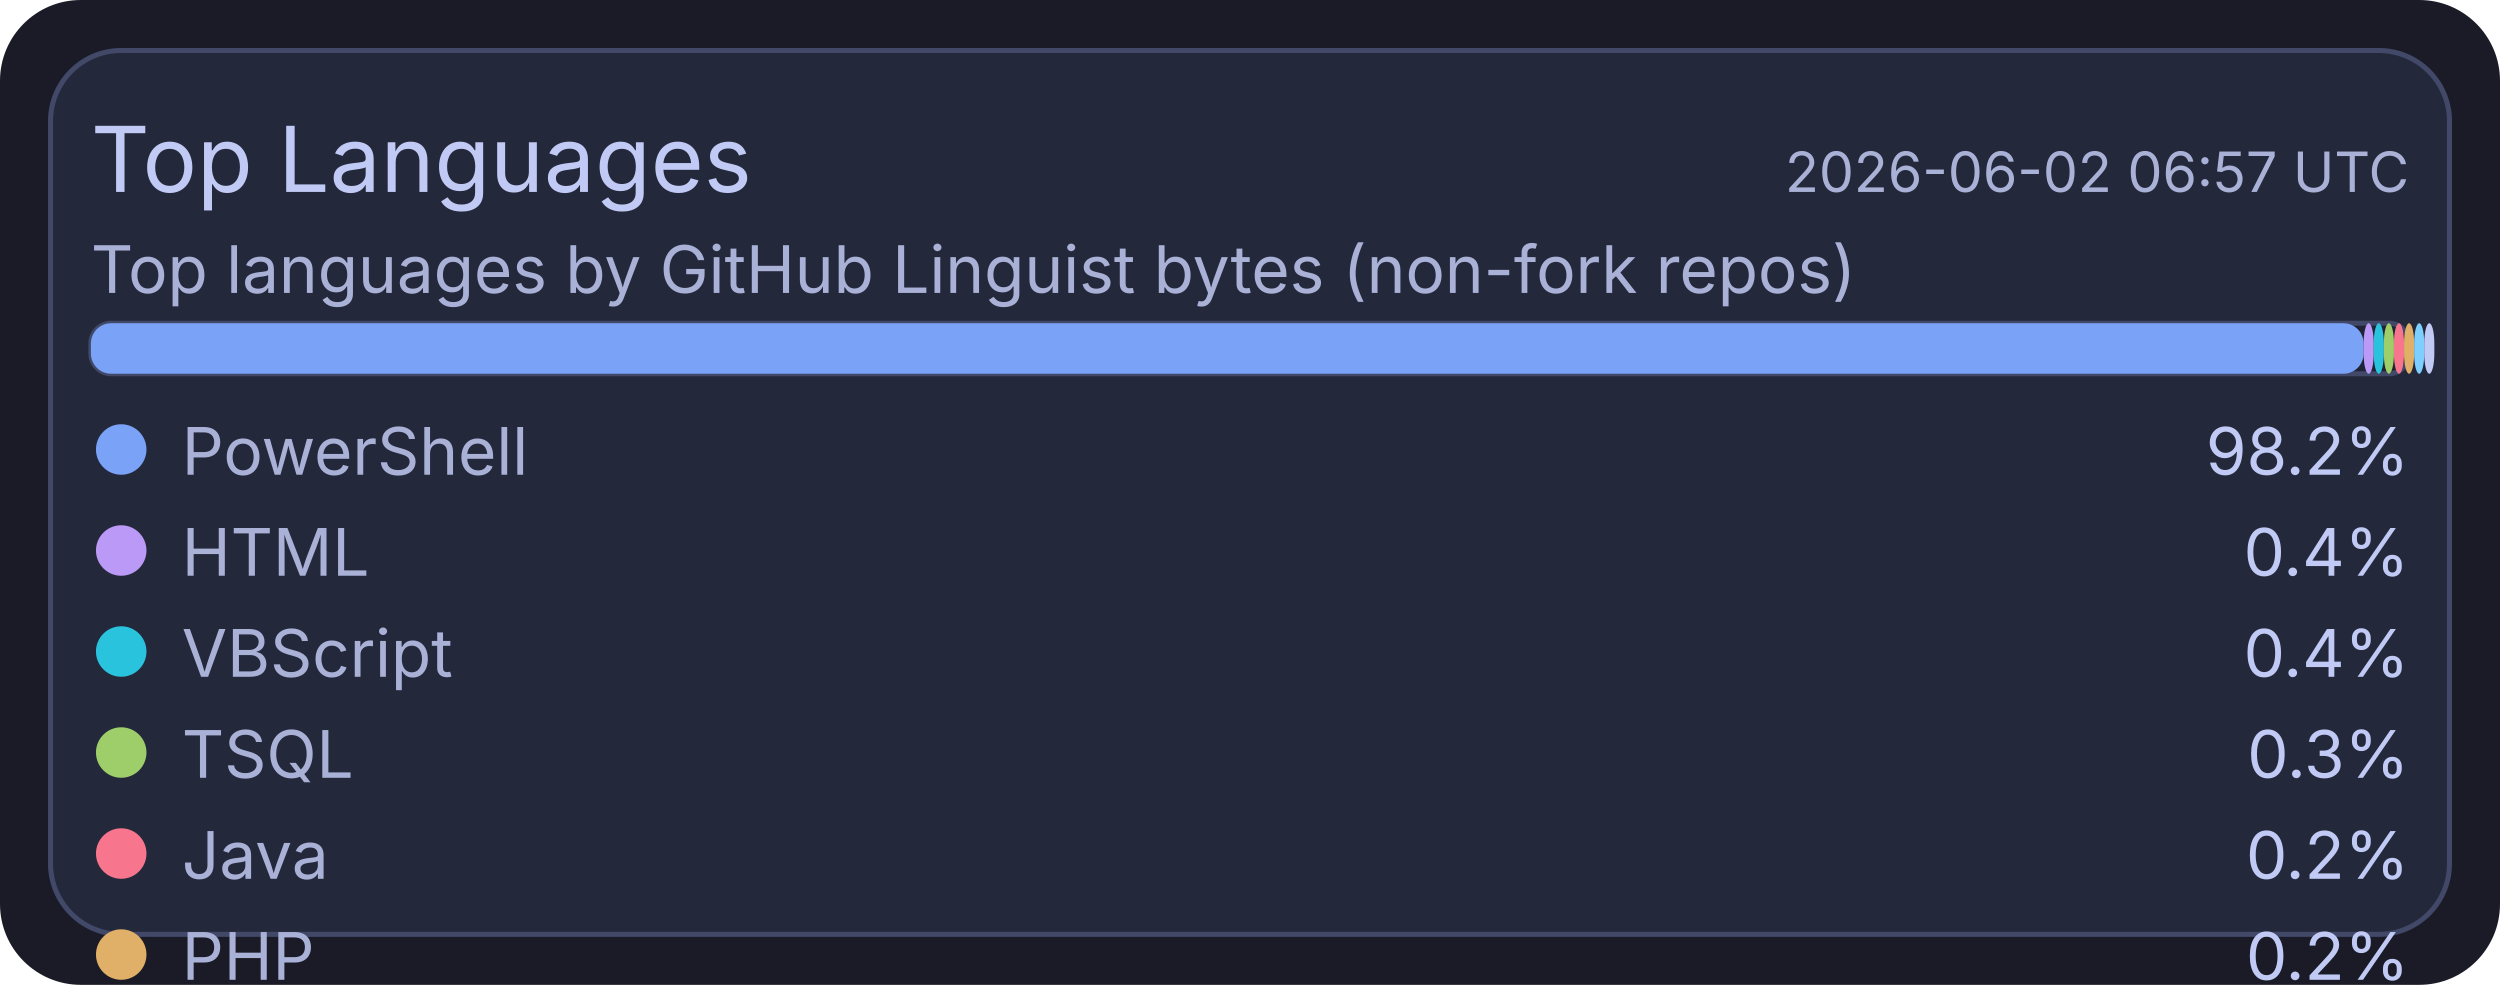
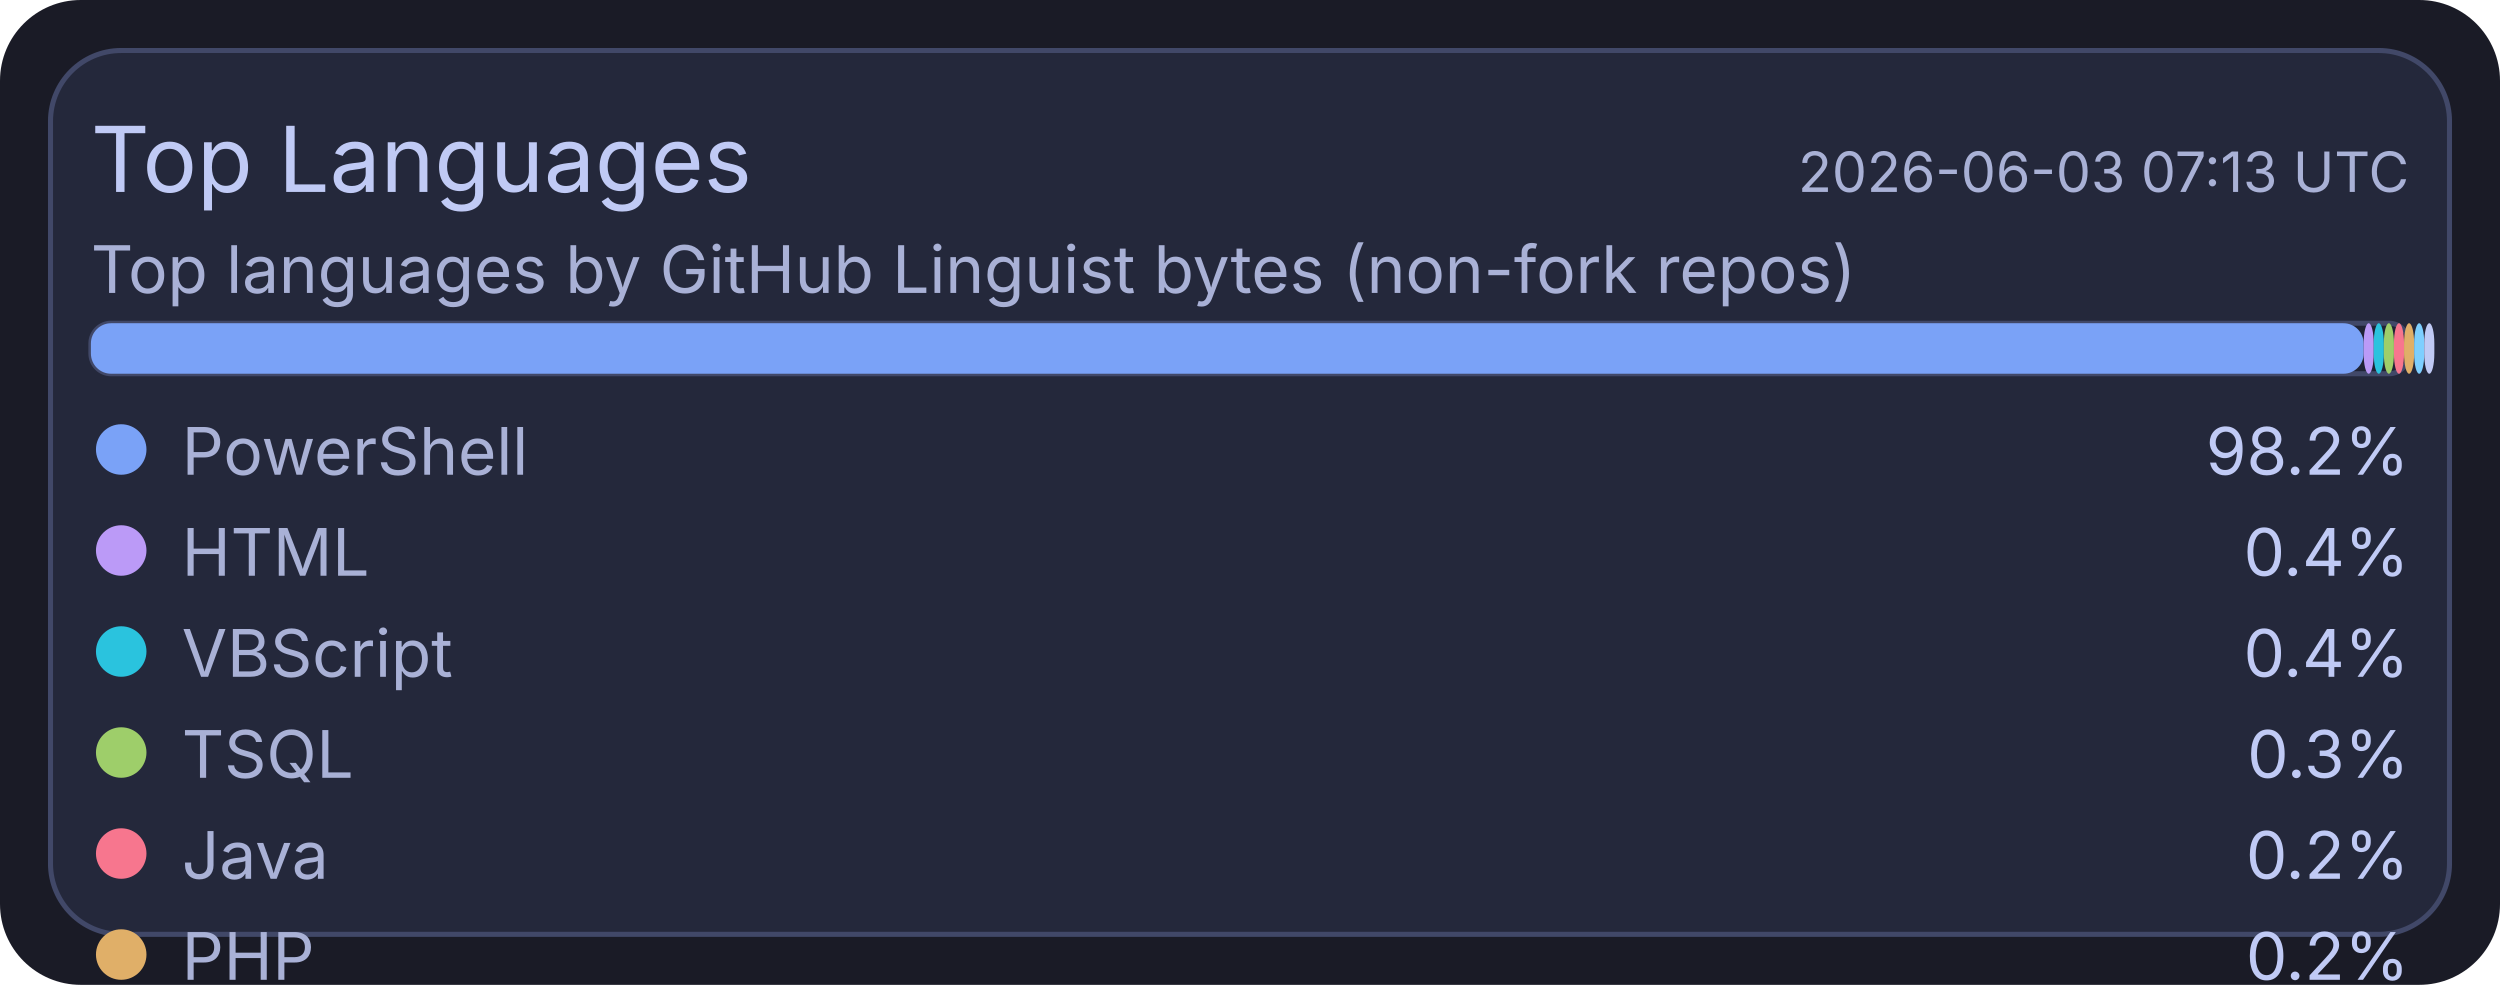
<svg xmlns="http://www.w3.org/2000/svg" width="495" height="195" viewBox="0 0 495 195">
  <rect x="0" y="0" width="495" height="195" rx="16" fill="#1a1b26" />
  <rect x="10" y="10" width="475" height="175" rx="14" fill="#24283b" stroke="#414868" stroke-width="1" />
  <text x="18" y="38" fill="#c0caf5" font-size="18" font-family="ui-sans-serif, system-ui, -apple-system, Segoe UI">Top Languages</text>
-   <text x="477" y="38" text-anchor="end" fill="#a9b1d6" font-size="11" font-family="ui-sans-serif, system-ui, -apple-system, Segoe UI">2026-06-02 06:57 UTC</text>
+   <text x="477" y="38" text-anchor="end" fill="#a9b1d6" font-size="11" font-family="ui-sans-serif, system-ui, -apple-system, Segoe UI">2026-06-03 07:13 UTC</text>
  <text x="18" y="58" fill="#a9b1d6" font-size="13" font-family="ui-sans-serif, system-ui, -apple-system, Segoe UI">Top languages by GitHub Linguist bytes (non-fork repos)</text>
  <rect x="18" y="64" width="459" height="10" rx="4" fill="#1f2335" stroke="#414868" stroke-width="1" />
  <rect x="18" y="64" width="450" height="10" rx="4" fill="#7aa2f7" />
  <rect x="468" y="64" width="2" height="10" rx="4" fill="#bb9af7" />
  <rect x="470" y="64" width="2" height="10" rx="4" fill="#2ac3de" />
  <rect x="472" y="64" width="2" height="10" rx="4" fill="#9ece6a" />
  <rect x="474" y="64" width="2" height="10" rx="4" fill="#f7768e" />
  <rect x="476" y="64" width="2" height="10" rx="4" fill="#e0af68" />
  <rect x="478" y="64" width="2" height="10" rx="4" fill="#7dcfff" />
  <rect x="480" y="64" width="2" height="10" rx="4" fill="#c0caf5" />
  <circle cx="24" cy="89" r="5" fill="#7aa2f7" />
  <text x="36" y="94" fill="#a9b1d6" font-size="13" font-family="ui-sans-serif, system-ui, -apple-system, Segoe UI">PowerShell</text>
  <text x="477" y="94" text-anchor="end" fill="#c0caf5" font-size="13" font-family="ui-sans-serif, system-ui, -apple-system, Segoe UI">98.2%</text>
  <circle cx="24" cy="109" r="5" fill="#bb9af7" />
  <text x="36" y="114" fill="#a9b1d6" font-size="13" font-family="ui-sans-serif, system-ui, -apple-system, Segoe UI">HTML</text>
  <text x="477" y="114" text-anchor="end" fill="#c0caf5" font-size="13" font-family="ui-sans-serif, system-ui, -apple-system, Segoe UI">0.4%</text>
  <circle cx="24" cy="129" r="5" fill="#2ac3de" />
  <text x="36" y="134" fill="#a9b1d6" font-size="13" font-family="ui-sans-serif, system-ui, -apple-system, Segoe UI">VBScript</text>
  <text x="477" y="134" text-anchor="end" fill="#c0caf5" font-size="13" font-family="ui-sans-serif, system-ui, -apple-system, Segoe UI">0.4%</text>
  <circle cx="24" cy="149" r="5" fill="#9ece6a" />
  <text x="36" y="154" fill="#a9b1d6" font-size="13" font-family="ui-sans-serif, system-ui, -apple-system, Segoe UI">TSQL</text>
  <text x="477" y="154" text-anchor="end" fill="#c0caf5" font-size="13" font-family="ui-sans-serif, system-ui, -apple-system, Segoe UI">0.3%</text>
  <circle cx="24" cy="169" r="5" fill="#f7768e" />
  <text x="36" y="174" fill="#a9b1d6" font-size="13" font-family="ui-sans-serif, system-ui, -apple-system, Segoe UI">Java</text>
  <text x="477" y="174" text-anchor="end" fill="#c0caf5" font-size="13" font-family="ui-sans-serif, system-ui, -apple-system, Segoe UI">0.2%</text>
  <circle cx="24" cy="189" r="5" fill="#e0af68" />
  <text x="36" y="194" fill="#a9b1d6" font-size="13" font-family="ui-sans-serif, system-ui, -apple-system, Segoe UI">PHP</text>
  <text x="477" y="194" text-anchor="end" fill="#c0caf5" font-size="13" font-family="ui-sans-serif, system-ui, -apple-system, Segoe UI">0.2%</text>
  <circle cx="24" cy="209" r="5" fill="#7dcfff" />
  <text x="36" y="214" fill="#a9b1d6" font-size="13" font-family="ui-sans-serif, system-ui, -apple-system, Segoe UI">C#</text>
  <text x="477" y="214" text-anchor="end" fill="#c0caf5" font-size="13" font-family="ui-sans-serif, system-ui, -apple-system, Segoe UI">0.2%</text>
  <circle cx="24" cy="229" r="5" fill="#c0caf5" />
  <text x="36" y="234" fill="#a9b1d6" font-size="13" font-family="ui-sans-serif, system-ui, -apple-system, Segoe UI">Python</text>
  <text x="477" y="234" text-anchor="end" fill="#c0caf5" font-size="13" font-family="ui-sans-serif, system-ui, -apple-system, Segoe UI">0.1%</text>
</svg>
